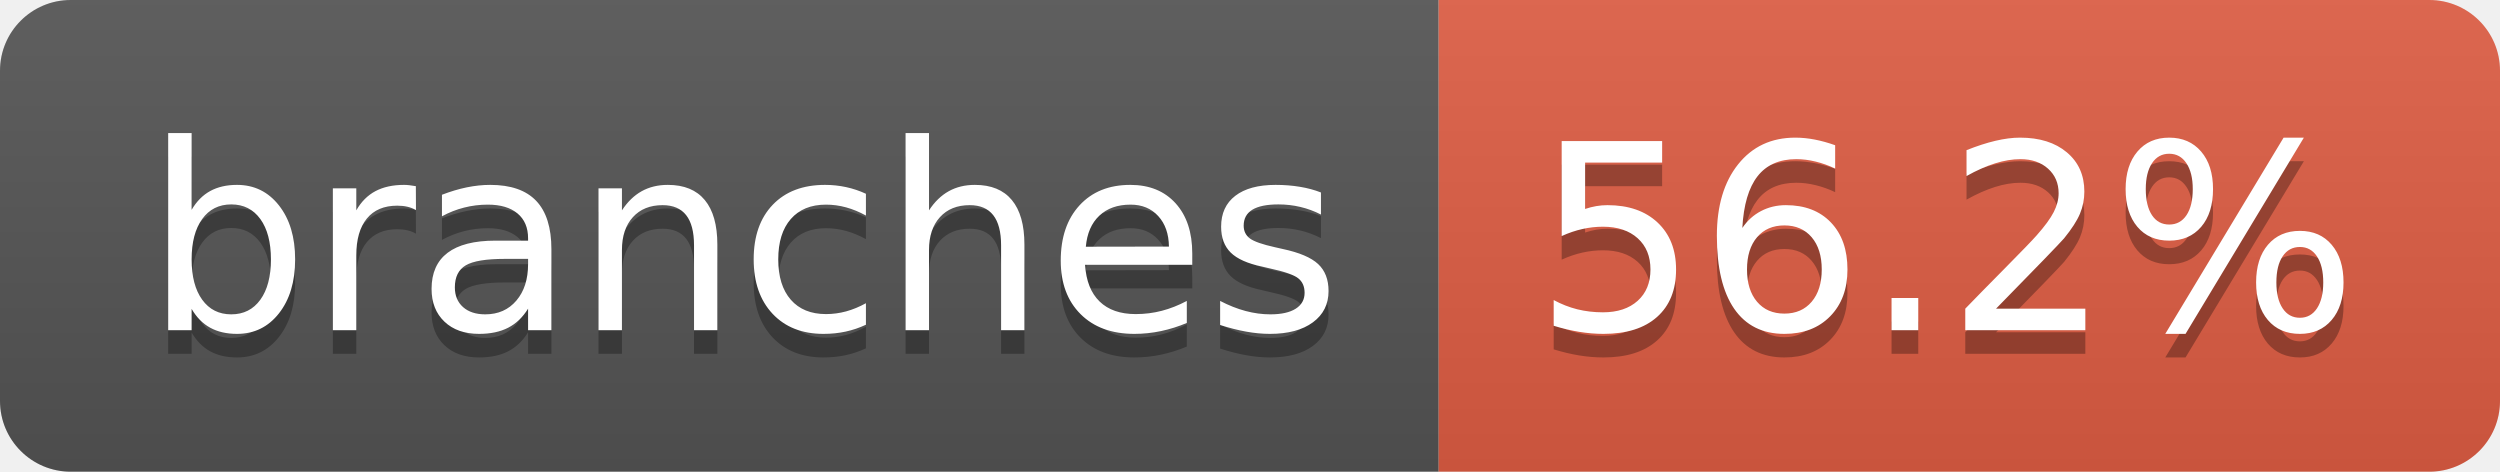
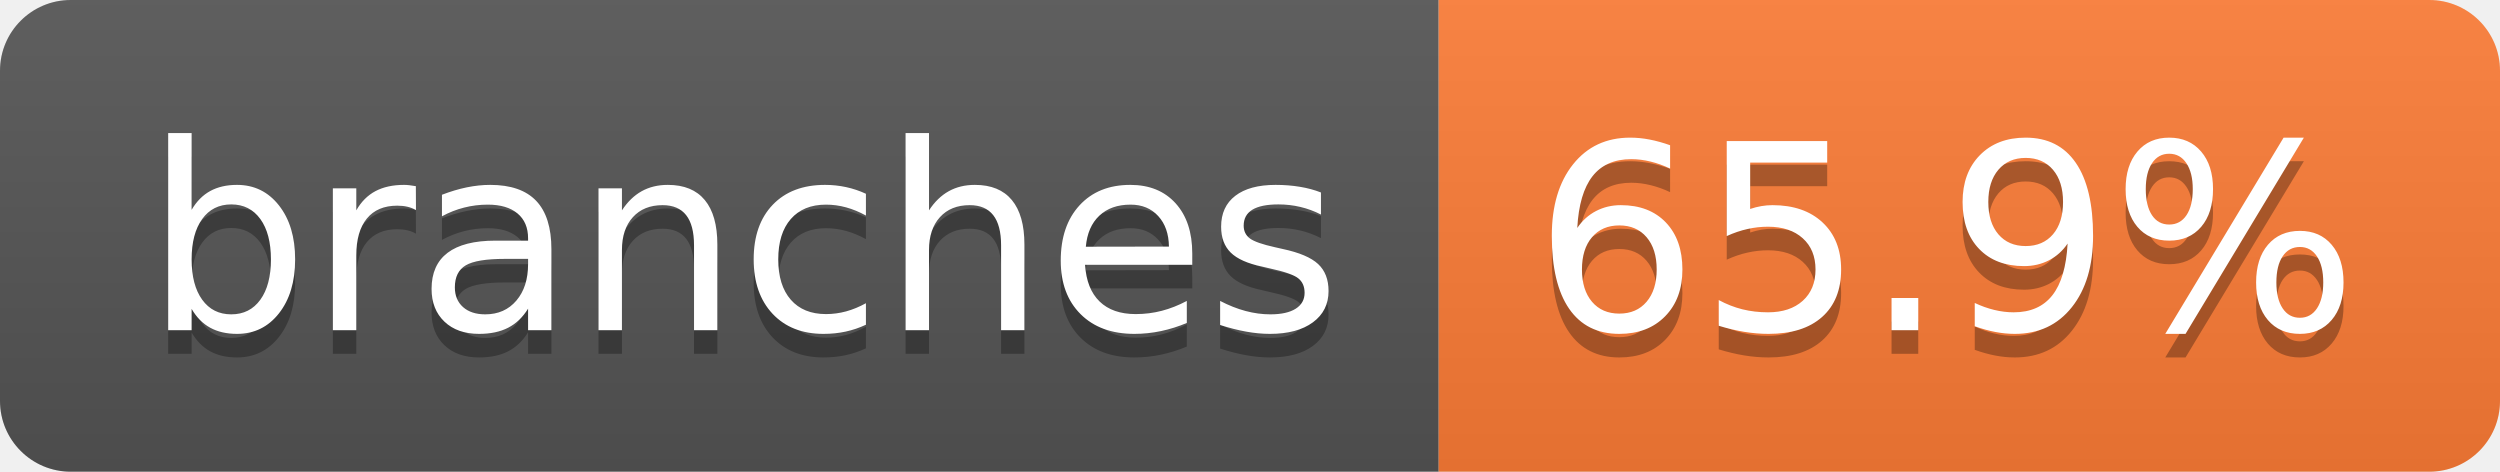
- <svg xmlns="http://www.w3.org/2000/svg" width="106" height="20" role="img" aria-label="branches: 56.2%">
+ <svg xmlns="http://www.w3.org/2000/svg" width="106" height="20" role="img" aria-label="branches: 65.9%">
  <linearGradient id="s" x2="0" y2="100%">
    <stop offset="0" stop-color="#bbb" stop-opacity=".1" />
    <stop offset="1" stop-opacity=".1" />
  </linearGradient>
  <clipPath id="r">
    <rect width="106" height="20" rx="3" fill="#fff" />
  </clipPath>
  <g clip-path="url(#r)">
    <rect width="61" height="20" fill="#555" />
-     <rect x="61" width="45" height="20" fill="#e05d44" />
+     <rect x="61" width="45" height="20" fill="#fe7d37" />
    <rect width="106" height="20" fill="url(#s)" />
  </g>
  <g fill="#fff" text-anchor="middle" font-family="Verdana,Geneva,DejaVu Sans,sans-serif" text-rendering="geometricPrecision" font-size="110">
    <text aria-hidden="true" x="315" y="150" fill="#010101" fill-opacity=".3" transform="scale(.1)" textLength="507">branches</text>
    <text x="315" y="140" transform="scale(.1)" fill="#fff" textLength="507">branches</text>
-     <text aria-hidden="true" x="825" y="150" fill="#010101" fill-opacity=".3" transform="scale(.1)" textLength="350">56.2%</text>
-     <text x="825" y="140" transform="scale(.1)" fill="#fff" textLength="350">56.2%</text>
+     <text aria-hidden="true" x="825" y="150" fill="#010101" fill-opacity=".3" transform="scale(.1)" textLength="350">65.9%</text>
+     <text x="825" y="140" transform="scale(.1)" fill="#fff" textLength="350">65.9%</text>
  </g>
</svg>
